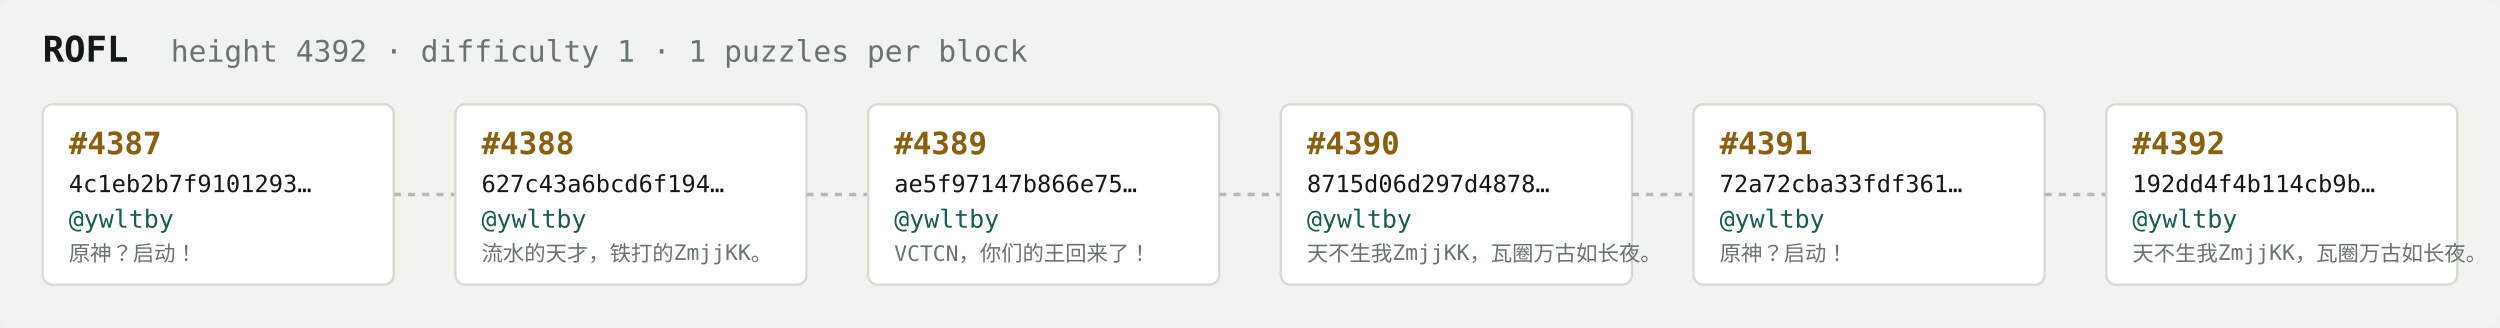
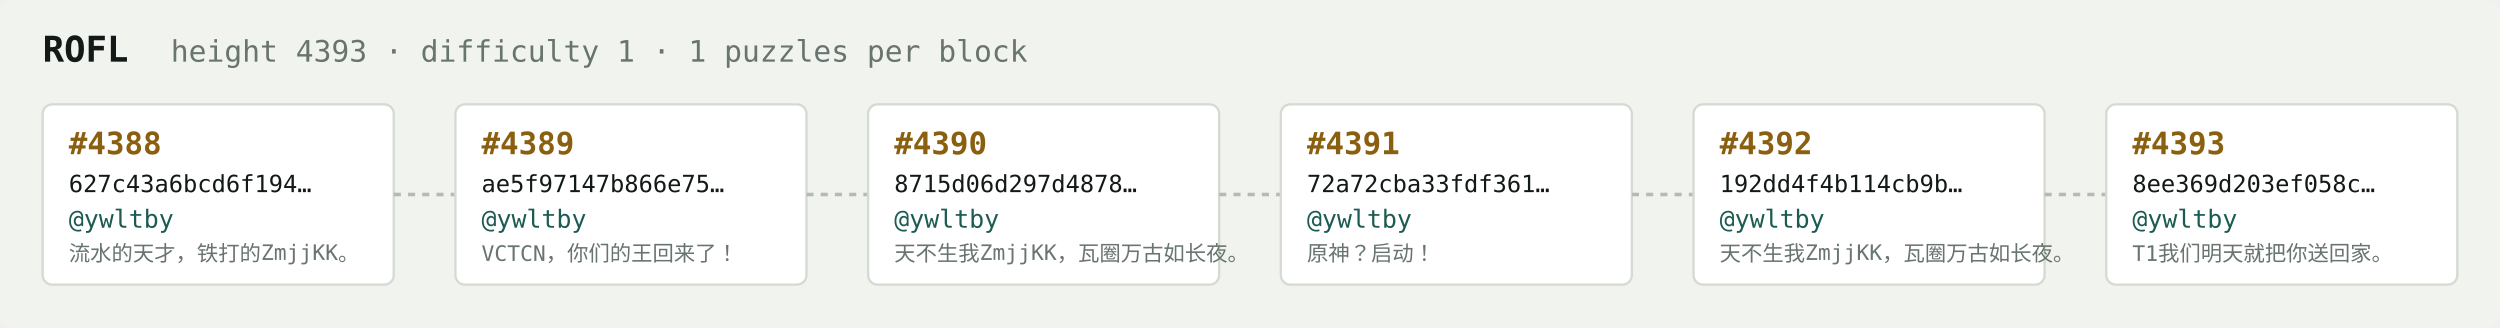
<svg xmlns="http://www.w3.org/2000/svg" width="1054" height="138" viewBox="0 0 1054 138" font-family="ui-monospace,SFMono-Regular,Menlo,monospace">
  <rect fill="#f1f3ef" width="1054" height="138" rx="6" />
  <text x="18" y="26" fill="#121916" font-size="15" font-weight="700">ROFL</text>
-   <text x="72" y="26" fill="#68746e" font-size="12.5">height 4392 · difficulty 1 · 1 puzzles per block</text>
+   <text x="72" y="26" fill="#68746e" font-size="12.5">height 4393 · difficulty 1 · 1 puzzles per block</text>
  <rect x="18" y="44" width="148" height="76" rx="4" fill="#ffffff" stroke="#d5dbd2" stroke-width="1" />
-   <text x="29" y="65" fill="#8a5f10" font-size="13" font-weight="700">#4387</text>
-   <text x="29" y="81" fill="#121916" font-size="10">4c1eb2b7f9101293…</text>
+   <text x="29" y="65" fill="#8a5f10" font-size="13" font-weight="700">#4388</text>
+   <text x="29" y="81" fill="#121916" font-size="10">627c43a6bcd6f194…</text>
  <text x="29" y="96" fill="#1c5b52" font-size="10.5">@ywltby</text>
-   <text x="29" y="110" fill="#68746e" font-size="9">原神？启动！</text>
+   <text x="29" y="110" fill="#68746e" font-size="9">流水的天才，铁打的ZmjjKK。</text>
  <line x1="166" y1="82.0" x2="192" y2="82.0" stroke="#b3bcb4" stroke-width="1.5" stroke-dasharray="3 3" />
  <rect x="192" y="44" width="148" height="76" rx="4" fill="#ffffff" stroke="#d5dbd2" stroke-width="1" />
-   <text x="203" y="65" fill="#8a5f10" font-size="13" font-weight="700">#4388</text>
-   <text x="203" y="81" fill="#121916" font-size="10">627c43a6bcd6f194…</text>
+   <text x="203" y="65" fill="#8a5f10" font-size="13" font-weight="700">#4389</text>
+   <text x="203" y="81" fill="#121916" font-size="10">ae5f97147b866e75…</text>
  <text x="203" y="96" fill="#1c5b52" font-size="10.5">@ywltby</text>
-   <text x="203" y="110" fill="#68746e" font-size="9">流水的天才，铁打的ZmjjKK。</text>
+   <text x="203" y="110" fill="#68746e" font-size="9">VCTCN，你们的王回来了！</text>
  <line x1="340" y1="82.0" x2="366" y2="82.0" stroke="#b3bcb4" stroke-width="1.5" stroke-dasharray="3 3" />
  <rect x="366" y="44" width="148" height="76" rx="4" fill="#ffffff" stroke="#d5dbd2" stroke-width="1" />
-   <text x="377" y="65" fill="#8a5f10" font-size="13" font-weight="700">#4389</text>
-   <text x="377" y="81" fill="#121916" font-size="10">ae5f97147b866e75…</text>
+   <text x="377" y="65" fill="#8a5f10" font-size="13" font-weight="700">#4390</text>
+   <text x="377" y="81" fill="#121916" font-size="10">8715d06d297d4878…</text>
  <text x="377" y="96" fill="#1c5b52" font-size="10.5">@ywltby</text>
-   <text x="377" y="110" fill="#68746e" font-size="9">VCTCN，你们的王回来了！</text>
+   <text x="377" y="110" fill="#68746e" font-size="9">天不生我ZmjjKK，瓦圈万古如长夜。</text>
  <line x1="514" y1="82.0" x2="540" y2="82.0" stroke="#b3bcb4" stroke-width="1.5" stroke-dasharray="3 3" />
  <rect x="540" y="44" width="148" height="76" rx="4" fill="#ffffff" stroke="#d5dbd2" stroke-width="1" />
-   <text x="551" y="65" fill="#8a5f10" font-size="13" font-weight="700">#4390</text>
-   <text x="551" y="81" fill="#121916" font-size="10">8715d06d297d4878…</text>
+   <text x="551" y="65" fill="#8a5f10" font-size="13" font-weight="700">#4391</text>
+   <text x="551" y="81" fill="#121916" font-size="10">72a72cba33fdf361…</text>
  <text x="551" y="96" fill="#1c5b52" font-size="10.5">@ywltby</text>
-   <text x="551" y="110" fill="#68746e" font-size="9">天不生我ZmjjKK，瓦圈万古如长夜。</text>
+   <text x="551" y="110" fill="#68746e" font-size="9">原神？启动！</text>
  <line x1="688" y1="82.0" x2="714" y2="82.0" stroke="#b3bcb4" stroke-width="1.5" stroke-dasharray="3 3" />
  <rect x="714" y="44" width="148" height="76" rx="4" fill="#ffffff" stroke="#d5dbd2" stroke-width="1" />
-   <text x="725" y="65" fill="#8a5f10" font-size="13" font-weight="700">#4391</text>
-   <text x="725" y="81" fill="#121916" font-size="10">72a72cba33fdf361…</text>
+   <text x="725" y="65" fill="#8a5f10" font-size="13" font-weight="700">#4392</text>
+   <text x="725" y="81" fill="#121916" font-size="10">192dd4f4b114cb9b…</text>
  <text x="725" y="96" fill="#1c5b52" font-size="10.5">@ywltby</text>
-   <text x="725" y="110" fill="#68746e" font-size="9">原神？启动！</text>
+   <text x="725" y="110" fill="#68746e" font-size="9">天不生我ZmjjKK，瓦圈万古如长夜。</text>
  <line x1="862" y1="82.0" x2="888" y2="82.0" stroke="#b3bcb4" stroke-width="1.5" stroke-dasharray="3 3" />
  <rect x="888" y="44" width="148" height="76" rx="4" fill="#ffffff" stroke="#d5dbd2" stroke-width="1" />
-   <text x="899" y="65" fill="#8a5f10" font-size="13" font-weight="700">#4392</text>
-   <text x="899" y="81" fill="#121916" font-size="10">192dd4f4b114cb9b…</text>
+   <text x="899" y="65" fill="#8a5f10" font-size="13" font-weight="700">#4393</text>
+   <text x="899" y="81" fill="#121916" font-size="10">8ee369d203ef058c…</text>
  <text x="899" y="96" fill="#1c5b52" font-size="10.5">@ywltby</text>
-   <text x="899" y="110" fill="#68746e" font-size="9">天不生我ZmjjKK，瓦圈万古如长夜。</text>
+   <text x="899" y="110" fill="#68746e" font-size="9">T1我们明天就把你送回家。</text>
</svg>
